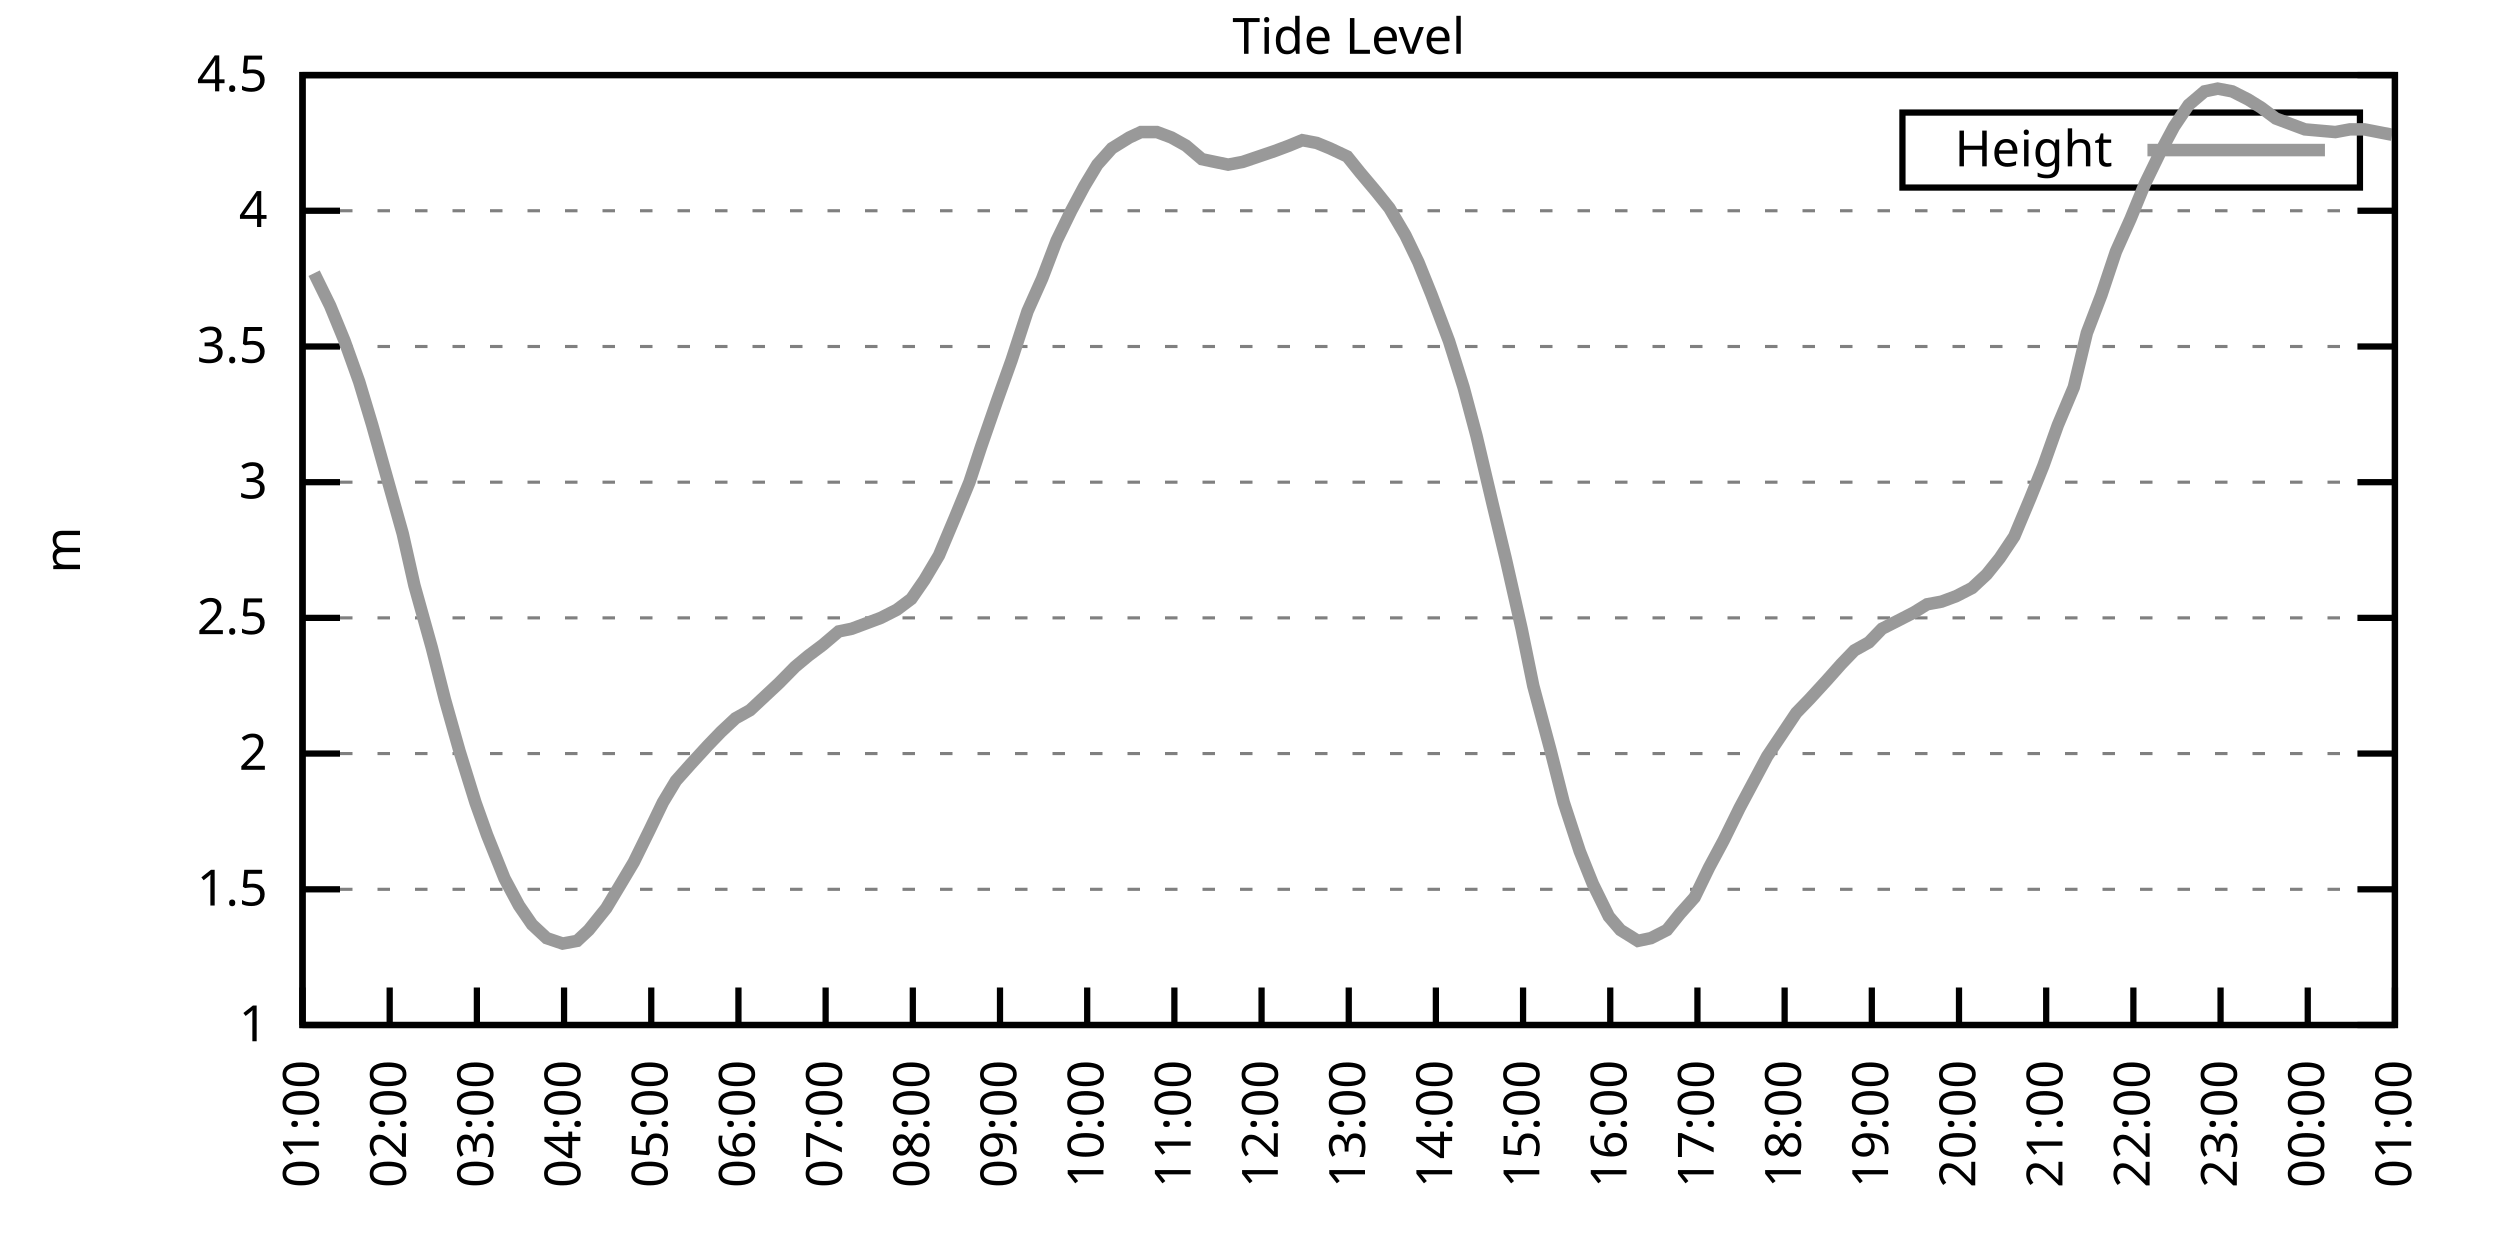
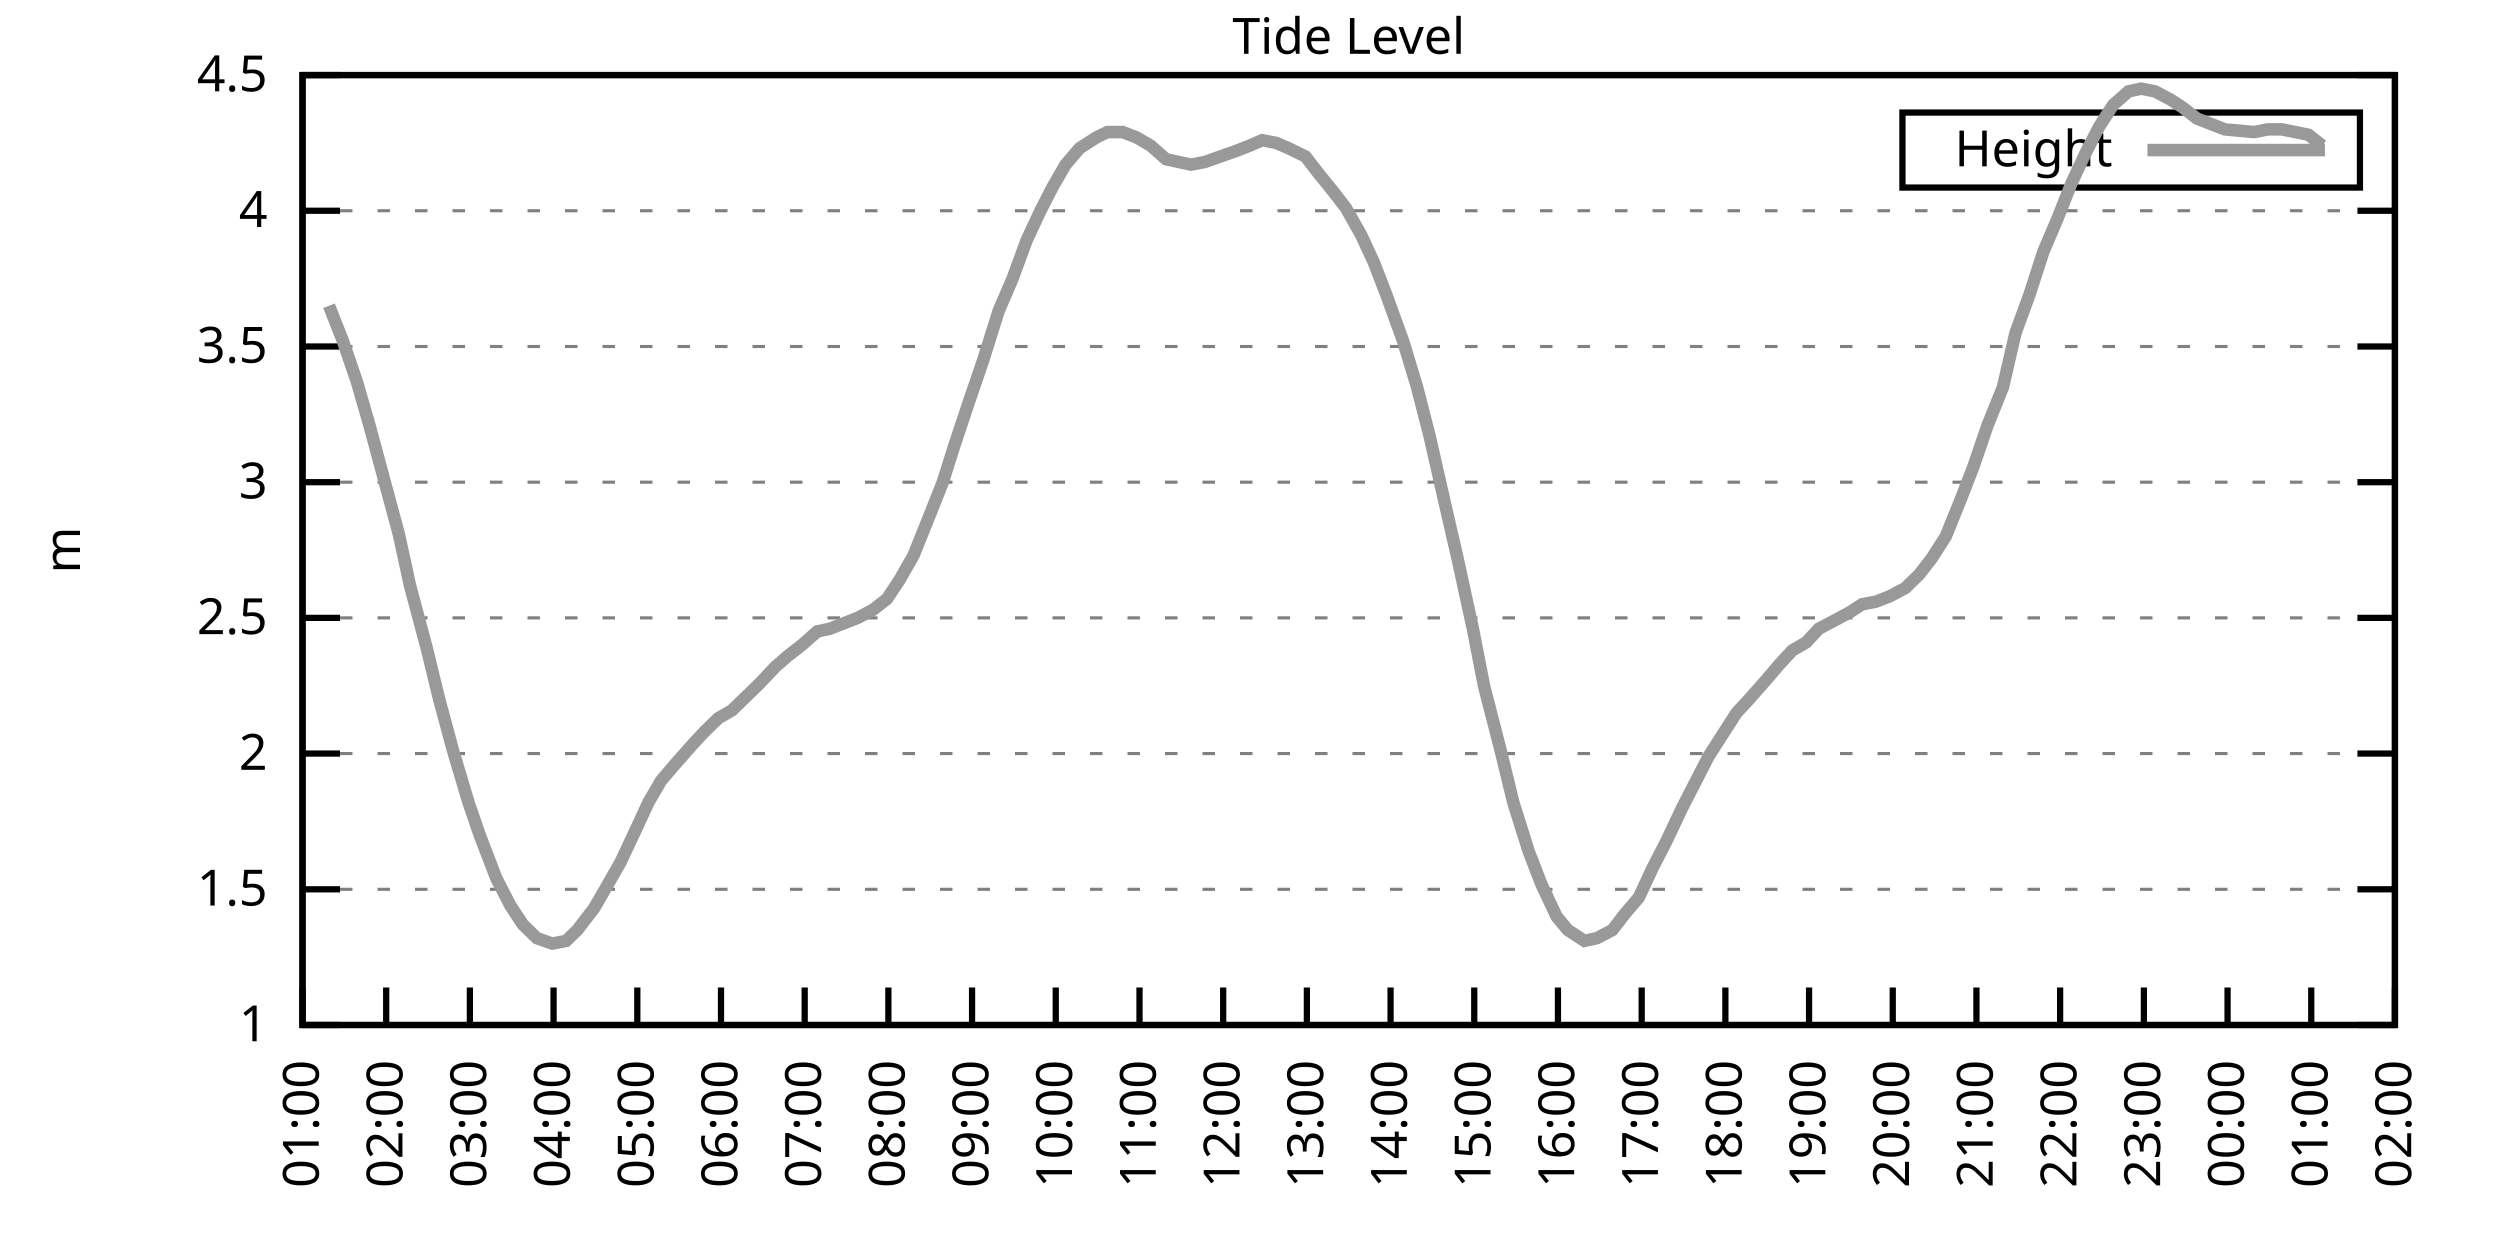
<svg xmlns="http://www.w3.org/2000/svg" xmlns:xlink="http://www.w3.org/1999/xlink" width="400" height="200" viewBox="0 0 400 200">
  <g id="gnuplot_canvas">
    <rect x="0" y="0" width="400" height="200" fill="none" />
    <defs>
      <circle id="gpDot" r="0.5" stroke-width="0.5" stroke="currentColor" />
      <path id="gpPt0" stroke-width="0.333" stroke="currentColor" d="M-1,0 h2 M0,-1 v2" />
      <path id="gpPt1" stroke-width="0.333" stroke="currentColor" d="M-1,-1 L1,1 M1,-1 L-1,1" />
      <path id="gpPt2" stroke-width="0.333" stroke="currentColor" d="M-1,0 L1,0 M0,-1 L0,1 M-1,-1 L1,1 M-1,1 L1,-1" />
      <rect id="gpPt3" stroke-width="0.333" stroke="currentColor" x="-1" y="-1" width="2" height="2" />
      <rect id="gpPt4" stroke-width="0.333" stroke="currentColor" fill="currentColor" x="-1" y="-1" width="2" height="2" />
      <circle id="gpPt5" stroke-width="0.333" stroke="currentColor" cx="0" cy="0" r="1" />
      <use xlink:href="#gpPt5" id="gpPt6" fill="currentColor" stroke="none" />
      <path id="gpPt7" stroke-width="0.333" stroke="currentColor" d="M0,-1.33 L-1.33,0.67 L1.33,0.67 z" />
      <use xlink:href="#gpPt7" id="gpPt8" fill="currentColor" stroke="none" />
      <use xlink:href="#gpPt7" id="gpPt9" stroke="currentColor" transform="rotate(180)" />
      <use xlink:href="#gpPt9" id="gpPt10" fill="currentColor" stroke="none" />
      <use xlink:href="#gpPt3" id="gpPt11" stroke="currentColor" transform="rotate(45)" />
      <use xlink:href="#gpPt11" id="gpPt12" fill="currentColor" stroke="none" />
      <path id="gpPt13" stroke-width="0.333" stroke="currentColor" d="M0,1.330 L1.265,0.411 L0.782,-1.067 L-0.782,-1.076 L-1.265,0.411 z" />
      <use xlink:href="#gpPt13" id="gpPt14" fill="currentColor" stroke="none" />
      <filter id="textbox" filterUnits="objectBoundingBox" x="0" y="0" height="1" width="1">
        <feFlood flood-color="white" flood-opacity="1" result="bgnd" />
        <feComposite in="SourceGraphic" in2="bgnd" operator="atop" />
      </filter>
      <filter id="greybox" filterUnits="objectBoundingBox" x="0" y="0" height="1" width="1">
        <feFlood flood-color="lightgrey" flood-opacity="1" result="grey" />
        <feComposite in="SourceGraphic" in2="grey" operator="atop" />
      </filter>
    </defs>
    <g fill="none" color="white" stroke="currentColor" stroke-width="1.00" stroke-linecap="butt" stroke-linejoin="miter">
</g>
    <g fill="none" color="black" stroke="currentColor" stroke-width="1.00" stroke-linecap="butt" stroke-linejoin="miter">
      <g stroke="none" shape-rendering="crispEdges">
        <polygon fill="rgb(255, 255, 255)" points="48.40,164.00 383.18,164.00 383.18,12.02 48.40,12.02 " />
      </g>
    </g>
    <g fill="none" color="black" stroke="currentColor" stroke-width="1.00" stroke-linecap="butt" stroke-linejoin="miter">
</g>
    <g fill="none" color="black" stroke="black" stroke-width="0.50" stroke-linecap="butt" stroke-linejoin="miter">
</g>
    <g fill="none" color="gray" stroke="currentColor" stroke-width="0.50" stroke-linecap="butt" stroke-linejoin="miter">
      <path stroke="gray" stroke-dasharray="2,4" class="gridline" d="M48.40,164.00 L383.19,164.00  " />
    </g>
    <g fill="none" color="gray" stroke="gray" stroke-width="1.00" stroke-linecap="butt" stroke-linejoin="miter">
</g>
    <g fill="none" color="black" stroke="currentColor" stroke-width="1.00" stroke-linecap="butt" stroke-linejoin="miter">
      <path stroke="black" d="M48.40,164.00 L54.40,164.00 M383.19,164.00 L377.19,164.00  " />
      <g transform="translate(42.80,166.60)" stroke="none" fill="black" font-family="Sans" font-size="8.00" text-anchor="end">
        <text>
          <tspan font-family="Sans"> 1</tspan>
        </text>
      </g>
    </g>
    <g fill="none" color="black" stroke="currentColor" stroke-width="1.00" stroke-linecap="butt" stroke-linejoin="miter">
</g>
    <g fill="none" color="black" stroke="black" stroke-width="0.50" stroke-linecap="butt" stroke-linejoin="miter">
</g>
    <g fill="none" color="gray" stroke="currentColor" stroke-width="0.50" stroke-linecap="butt" stroke-linejoin="miter">
      <path stroke="gray" stroke-dasharray="2,4" class="gridline" d="M48.40,142.29 L383.19,142.29  " />
    </g>
    <g fill="none" color="gray" stroke="gray" stroke-width="1.00" stroke-linecap="butt" stroke-linejoin="miter">
</g>
    <g fill="none" color="black" stroke="currentColor" stroke-width="1.00" stroke-linecap="butt" stroke-linejoin="miter">
      <path stroke="black" d="M48.40,142.29 L54.40,142.29 M383.19,142.29 L377.19,142.29  " />
      <g transform="translate(42.80,144.89)" stroke="none" fill="black" font-family="Sans" font-size="8.00" text-anchor="end">
        <text>
          <tspan font-family="Sans"> 1.5</tspan>
        </text>
      </g>
    </g>
    <g fill="none" color="black" stroke="currentColor" stroke-width="1.00" stroke-linecap="butt" stroke-linejoin="miter">
</g>
    <g fill="none" color="black" stroke="black" stroke-width="0.50" stroke-linecap="butt" stroke-linejoin="miter">
</g>
    <g fill="none" color="gray" stroke="currentColor" stroke-width="0.50" stroke-linecap="butt" stroke-linejoin="miter">
      <path stroke="gray" stroke-dasharray="2,4" class="gridline" d="M48.40,120.57 L383.19,120.57  " />
    </g>
    <g fill="none" color="gray" stroke="gray" stroke-width="1.00" stroke-linecap="butt" stroke-linejoin="miter">
</g>
    <g fill="none" color="black" stroke="currentColor" stroke-width="1.00" stroke-linecap="butt" stroke-linejoin="miter">
      <path stroke="black" d="M48.40,120.57 L54.40,120.57 M383.19,120.57 L377.19,120.57  " />
      <g transform="translate(42.80,123.17)" stroke="none" fill="black" font-family="Sans" font-size="8.00" text-anchor="end">
        <text>
          <tspan font-family="Sans"> 2</tspan>
        </text>
      </g>
    </g>
    <g fill="none" color="black" stroke="currentColor" stroke-width="1.00" stroke-linecap="butt" stroke-linejoin="miter">
</g>
    <g fill="none" color="black" stroke="black" stroke-width="0.50" stroke-linecap="butt" stroke-linejoin="miter">
</g>
    <g fill="none" color="gray" stroke="currentColor" stroke-width="0.50" stroke-linecap="butt" stroke-linejoin="miter">
      <path stroke="gray" stroke-dasharray="2,4" class="gridline" d="M48.40,98.86 L383.19,98.86  " />
    </g>
    <g fill="none" color="gray" stroke="gray" stroke-width="1.00" stroke-linecap="butt" stroke-linejoin="miter">
</g>
    <g fill="none" color="black" stroke="currentColor" stroke-width="1.00" stroke-linecap="butt" stroke-linejoin="miter">
      <path stroke="black" d="M48.40,98.86 L54.40,98.86 M383.19,98.86 L377.19,98.86  " />
      <g transform="translate(42.80,101.46)" stroke="none" fill="black" font-family="Sans" font-size="8.00" text-anchor="end">
        <text>
          <tspan font-family="Sans"> 2.5</tspan>
        </text>
      </g>
    </g>
    <g fill="none" color="black" stroke="currentColor" stroke-width="1.00" stroke-linecap="butt" stroke-linejoin="miter">
</g>
    <g fill="none" color="black" stroke="black" stroke-width="0.50" stroke-linecap="butt" stroke-linejoin="miter">
</g>
    <g fill="none" color="gray" stroke="currentColor" stroke-width="0.50" stroke-linecap="butt" stroke-linejoin="miter">
      <path stroke="gray" stroke-dasharray="2,4" class="gridline" d="M48.40,77.15 L383.19,77.15  " />
    </g>
    <g fill="none" color="gray" stroke="gray" stroke-width="1.00" stroke-linecap="butt" stroke-linejoin="miter">
</g>
    <g fill="none" color="black" stroke="currentColor" stroke-width="1.00" stroke-linecap="butt" stroke-linejoin="miter">
      <path stroke="black" d="M48.40,77.15 L54.40,77.15 M383.19,77.15 L377.19,77.15  " />
      <g transform="translate(42.80,79.75)" stroke="none" fill="black" font-family="Sans" font-size="8.00" text-anchor="end">
        <text>
          <tspan font-family="Sans"> 3</tspan>
        </text>
      </g>
    </g>
    <g fill="none" color="black" stroke="currentColor" stroke-width="1.00" stroke-linecap="butt" stroke-linejoin="miter">
</g>
    <g fill="none" color="black" stroke="black" stroke-width="0.50" stroke-linecap="butt" stroke-linejoin="miter">
</g>
    <g fill="none" color="gray" stroke="currentColor" stroke-width="0.50" stroke-linecap="butt" stroke-linejoin="miter">
      <path stroke="gray" stroke-dasharray="2,4" class="gridline" d="M48.40,55.44 L383.19,55.44  " />
    </g>
    <g fill="none" color="gray" stroke="gray" stroke-width="1.00" stroke-linecap="butt" stroke-linejoin="miter">
</g>
    <g fill="none" color="black" stroke="currentColor" stroke-width="1.00" stroke-linecap="butt" stroke-linejoin="miter">
      <path stroke="black" d="M48.40,55.44 L54.40,55.44 M383.19,55.44 L377.19,55.44  " />
      <g transform="translate(42.80,58.04)" stroke="none" fill="black" font-family="Sans" font-size="8.00" text-anchor="end">
        <text>
          <tspan font-family="Sans"> 3.5</tspan>
        </text>
      </g>
    </g>
    <g fill="none" color="black" stroke="currentColor" stroke-width="1.00" stroke-linecap="butt" stroke-linejoin="miter">
</g>
    <g fill="none" color="black" stroke="black" stroke-width="0.50" stroke-linecap="butt" stroke-linejoin="miter">
</g>
    <g fill="none" color="gray" stroke="currentColor" stroke-width="0.50" stroke-linecap="butt" stroke-linejoin="miter">
      <path stroke="gray" stroke-dasharray="2,4" class="gridline" d="M48.40,33.72 L383.19,33.72  " />
    </g>
    <g fill="none" color="gray" stroke="gray" stroke-width="1.00" stroke-linecap="butt" stroke-linejoin="miter">
</g>
    <g fill="none" color="black" stroke="currentColor" stroke-width="1.00" stroke-linecap="butt" stroke-linejoin="miter">
      <path stroke="black" d="M48.40,33.72 L54.40,33.72 M383.19,33.72 L377.19,33.72  " />
      <g transform="translate(42.80,36.32)" stroke="none" fill="black" font-family="Sans" font-size="8.00" text-anchor="end">
        <text>
          <tspan font-family="Sans"> 4</tspan>
        </text>
      </g>
    </g>
    <g fill="none" color="black" stroke="currentColor" stroke-width="1.00" stroke-linecap="butt" stroke-linejoin="miter">
</g>
    <g fill="none" color="black" stroke="black" stroke-width="0.50" stroke-linecap="butt" stroke-linejoin="miter">
</g>
    <g fill="none" color="gray" stroke="currentColor" stroke-width="0.50" stroke-linecap="butt" stroke-linejoin="miter">
      <path stroke="gray" stroke-dasharray="2,4" class="gridline" d="M48.40,12.01 L383.19,12.01  " />
    </g>
    <g fill="none" color="gray" stroke="gray" stroke-width="1.00" stroke-linecap="butt" stroke-linejoin="miter">
</g>
    <g fill="none" color="black" stroke="currentColor" stroke-width="1.00" stroke-linecap="butt" stroke-linejoin="miter">
      <path stroke="black" d="M48.40,12.01 L54.40,12.01 M383.19,12.01 L377.19,12.01  " />
      <g transform="translate(42.80,14.61)" stroke="none" fill="black" font-family="Sans" font-size="8.00" text-anchor="end">
        <text>
          <tspan font-family="Sans"> 4.5</tspan>
        </text>
      </g>
    </g>
    <g fill="none" color="black" stroke="currentColor" stroke-width="1.00" stroke-linecap="butt" stroke-linejoin="miter">
      <path stroke="black" d="M48.40,164.00 L48.40,158.00  " />
      <g transform="translate(51.00,169.60) rotate(270.00)" stroke="none" fill="black" font-family="Sans" font-size="8.00" text-anchor="end">
        <text>
          <tspan font-family="Sans">01:00</tspan>
        </text>
      </g>
    </g>
    <g fill="none" color="black" stroke="currentColor" stroke-width="1.00" stroke-linecap="butt" stroke-linejoin="miter">
-       <path stroke="black" d="M62.35,164.00 L62.35,158.00  " />
-       <g transform="translate(64.95,169.60) rotate(270.00)" stroke="none" fill="black" font-family="Sans" font-size="8.00" text-anchor="end">
+       <path stroke="black" d="M61.79,164.00 L61.79,158.00  " />
+       <g transform="translate(64.39,169.60) rotate(270.00)" stroke="none" fill="black" font-family="Sans" font-size="8.00" text-anchor="end">
        <text>
          <tspan font-family="Sans">02:00</tspan>
        </text>
      </g>
    </g>
    <g fill="none" color="black" stroke="currentColor" stroke-width="1.00" stroke-linecap="butt" stroke-linejoin="miter">
-       <path stroke="black" d="M76.30,164.00 L76.30,158.00  " />
-       <g transform="translate(78.90,169.60) rotate(270.00)" stroke="none" fill="black" font-family="Sans" font-size="8.00" text-anchor="end">
+       <path stroke="black" d="M75.18,164.00 L75.18,158.00  " />
+       <g transform="translate(77.78,169.60) rotate(270.00)" stroke="none" fill="black" font-family="Sans" font-size="8.00" text-anchor="end">
        <text>
          <tspan font-family="Sans">03:00</tspan>
        </text>
      </g>
    </g>
    <g fill="none" color="black" stroke="currentColor" stroke-width="1.00" stroke-linecap="butt" stroke-linejoin="miter">
-       <path stroke="black" d="M90.25,164.00 L90.25,158.00  " />
-       <g transform="translate(92.85,169.60) rotate(270.00)" stroke="none" fill="black" font-family="Sans" font-size="8.00" text-anchor="end">
+       <path stroke="black" d="M88.57,164.00 L88.57,158.00  " />
+       <g transform="translate(91.17,169.60) rotate(270.00)" stroke="none" fill="black" font-family="Sans" font-size="8.00" text-anchor="end">
        <text>
          <tspan font-family="Sans">04:00</tspan>
        </text>
      </g>
    </g>
    <g fill="none" color="black" stroke="currentColor" stroke-width="1.00" stroke-linecap="butt" stroke-linejoin="miter">
-       <path stroke="black" d="M104.20,164.00 L104.20,158.00  " />
-       <g transform="translate(106.80,169.60) rotate(270.00)" stroke="none" fill="black" font-family="Sans" font-size="8.00" text-anchor="end">
+       <path stroke="black" d="M101.97,164.00 L101.97,158.00  " />
+       <g transform="translate(104.57,169.60) rotate(270.00)" stroke="none" fill="black" font-family="Sans" font-size="8.00" text-anchor="end">
        <text>
          <tspan font-family="Sans">05:00</tspan>
        </text>
      </g>
    </g>
    <g fill="none" color="black" stroke="currentColor" stroke-width="1.00" stroke-linecap="butt" stroke-linejoin="miter">
-       <path stroke="black" d="M118.15,164.00 L118.15,158.00  " />
-       <g transform="translate(120.75,169.60) rotate(270.00)" stroke="none" fill="black" font-family="Sans" font-size="8.00" text-anchor="end">
+       <path stroke="black" d="M115.36,164.00 L115.36,158.00  " />
+       <g transform="translate(117.96,169.60) rotate(270.00)" stroke="none" fill="black" font-family="Sans" font-size="8.00" text-anchor="end">
        <text>
          <tspan font-family="Sans">06:00</tspan>
        </text>
      </g>
    </g>
    <g fill="none" color="black" stroke="currentColor" stroke-width="1.00" stroke-linecap="butt" stroke-linejoin="miter">
-       <path stroke="black" d="M132.10,164.00 L132.10,158.00  " />
-       <g transform="translate(134.70,169.60) rotate(270.00)" stroke="none" fill="black" font-family="Sans" font-size="8.00" text-anchor="end">
+       <path stroke="black" d="M128.75,164.00 L128.75,158.00  " />
+       <g transform="translate(131.35,169.60) rotate(270.00)" stroke="none" fill="black" font-family="Sans" font-size="8.00" text-anchor="end">
        <text>
          <tspan font-family="Sans">07:00</tspan>
        </text>
      </g>
    </g>
    <g fill="none" color="black" stroke="currentColor" stroke-width="1.00" stroke-linecap="butt" stroke-linejoin="miter">
-       <path stroke="black" d="M146.05,164.00 L146.05,158.00  " />
-       <g transform="translate(148.65,169.60) rotate(270.00)" stroke="none" fill="black" font-family="Sans" font-size="8.00" text-anchor="end">
+       <path stroke="black" d="M142.14,164.00 L142.14,158.00  " />
+       <g transform="translate(144.74,169.60) rotate(270.00)" stroke="none" fill="black" font-family="Sans" font-size="8.00" text-anchor="end">
        <text>
          <tspan font-family="Sans">08:00</tspan>
        </text>
      </g>
    </g>
    <g fill="none" color="black" stroke="currentColor" stroke-width="1.00" stroke-linecap="butt" stroke-linejoin="miter">
-       <path stroke="black" d="M160.00,164.00 L160.00,158.00  " />
-       <g transform="translate(162.60,169.60) rotate(270.00)" stroke="none" fill="black" font-family="Sans" font-size="8.00" text-anchor="end">
+       <path stroke="black" d="M155.53,164.00 L155.53,158.00  " />
+       <g transform="translate(158.13,169.60) rotate(270.00)" stroke="none" fill="black" font-family="Sans" font-size="8.00" text-anchor="end">
        <text>
          <tspan font-family="Sans">09:00</tspan>
        </text>
      </g>
    </g>
    <g fill="none" color="black" stroke="currentColor" stroke-width="1.00" stroke-linecap="butt" stroke-linejoin="miter">
-       <path stroke="black" d="M173.95,164.00 L173.95,158.00  " />
-       <g transform="translate(176.55,169.60) rotate(270.00)" stroke="none" fill="black" font-family="Sans" font-size="8.00" text-anchor="end">
+       <path stroke="black" d="M168.92,164.00 L168.92,158.00  " />
+       <g transform="translate(171.52,169.60) rotate(270.00)" stroke="none" fill="black" font-family="Sans" font-size="8.00" text-anchor="end">
        <text>
          <tspan font-family="Sans">10:00</tspan>
        </text>
      </g>
    </g>
    <g fill="none" color="black" stroke="currentColor" stroke-width="1.00" stroke-linecap="butt" stroke-linejoin="miter">
-       <path stroke="black" d="M187.90,164.00 L187.90,158.00  " />
-       <g transform="translate(190.50,169.60) rotate(270.00)" stroke="none" fill="black" font-family="Sans" font-size="8.00" text-anchor="end">
+       <path stroke="black" d="M182.32,164.00 L182.32,158.00  " />
+       <g transform="translate(184.92,169.60) rotate(270.00)" stroke="none" fill="black" font-family="Sans" font-size="8.00" text-anchor="end">
        <text>
          <tspan font-family="Sans">11:00</tspan>
        </text>
      </g>
    </g>
    <g fill="none" color="black" stroke="currentColor" stroke-width="1.00" stroke-linecap="butt" stroke-linejoin="miter">
-       <path stroke="black" d="M201.85,164.00 L201.85,158.00  " />
-       <g transform="translate(204.45,169.60) rotate(270.00)" stroke="none" fill="black" font-family="Sans" font-size="8.00" text-anchor="end">
+       <path stroke="black" d="M195.71,164.00 L195.71,158.00  " />
+       <g transform="translate(198.31,169.60) rotate(270.00)" stroke="none" fill="black" font-family="Sans" font-size="8.00" text-anchor="end">
        <text>
          <tspan font-family="Sans">12:00</tspan>
        </text>
      </g>
    </g>
    <g fill="none" color="black" stroke="currentColor" stroke-width="1.00" stroke-linecap="butt" stroke-linejoin="miter">
-       <path stroke="black" d="M215.80,164.00 L215.80,158.00  " />
-       <g transform="translate(218.40,169.60) rotate(270.00)" stroke="none" fill="black" font-family="Sans" font-size="8.00" text-anchor="end">
+       <path stroke="black" d="M209.10,164.00 L209.10,158.00  " />
+       <g transform="translate(211.70,169.60) rotate(270.00)" stroke="none" fill="black" font-family="Sans" font-size="8.00" text-anchor="end">
        <text>
          <tspan font-family="Sans">13:00</tspan>
        </text>
      </g>
    </g>
    <g fill="none" color="black" stroke="currentColor" stroke-width="1.00" stroke-linecap="butt" stroke-linejoin="miter">
-       <path stroke="black" d="M229.74,164.00 L229.74,158.00  " />
-       <g transform="translate(232.34,169.60) rotate(270.00)" stroke="none" fill="black" font-family="Sans" font-size="8.00" text-anchor="end">
+       <path stroke="black" d="M222.49,164.00 L222.49,158.00  " />
+       <g transform="translate(225.09,169.60) rotate(270.00)" stroke="none" fill="black" font-family="Sans" font-size="8.00" text-anchor="end">
        <text>
          <tspan font-family="Sans">14:00</tspan>
        </text>
      </g>
    </g>
    <g fill="none" color="black" stroke="currentColor" stroke-width="1.00" stroke-linecap="butt" stroke-linejoin="miter">
-       <path stroke="black" d="M243.69,164.00 L243.69,158.00  " />
-       <g transform="translate(246.29,169.60) rotate(270.00)" stroke="none" fill="black" font-family="Sans" font-size="8.00" text-anchor="end">
+       <path stroke="black" d="M235.88,164.00 L235.88,158.00  " />
+       <g transform="translate(238.48,169.60) rotate(270.00)" stroke="none" fill="black" font-family="Sans" font-size="8.00" text-anchor="end">
        <text>
          <tspan font-family="Sans">15:00</tspan>
        </text>
      </g>
    </g>
    <g fill="none" color="black" stroke="currentColor" stroke-width="1.00" stroke-linecap="butt" stroke-linejoin="miter">
-       <path stroke="black" d="M257.64,164.00 L257.64,158.00  " />
-       <g transform="translate(260.24,169.60) rotate(270.00)" stroke="none" fill="black" font-family="Sans" font-size="8.00" text-anchor="end">
+       <path stroke="black" d="M249.27,164.00 L249.27,158.00  " />
+       <g transform="translate(251.87,169.60) rotate(270.00)" stroke="none" fill="black" font-family="Sans" font-size="8.00" text-anchor="end">
        <text>
          <tspan font-family="Sans">16:00</tspan>
        </text>
      </g>
    </g>
    <g fill="none" color="black" stroke="currentColor" stroke-width="1.00" stroke-linecap="butt" stroke-linejoin="miter">
-       <path stroke="black" d="M271.59,164.00 L271.59,158.00  " />
-       <g transform="translate(274.19,169.60) rotate(270.00)" stroke="none" fill="black" font-family="Sans" font-size="8.00" text-anchor="end">
+       <path stroke="black" d="M262.67,164.00 L262.67,158.00  " />
+       <g transform="translate(265.27,169.60) rotate(270.00)" stroke="none" fill="black" font-family="Sans" font-size="8.00" text-anchor="end">
        <text>
          <tspan font-family="Sans">17:00</tspan>
        </text>
      </g>
    </g>
    <g fill="none" color="black" stroke="currentColor" stroke-width="1.00" stroke-linecap="butt" stroke-linejoin="miter">
-       <path stroke="black" d="M285.54,164.00 L285.54,158.00  " />
-       <g transform="translate(288.14,169.60) rotate(270.00)" stroke="none" fill="black" font-family="Sans" font-size="8.00" text-anchor="end">
+       <path stroke="black" d="M276.06,164.00 L276.06,158.00  " />
+       <g transform="translate(278.66,169.60) rotate(270.00)" stroke="none" fill="black" font-family="Sans" font-size="8.00" text-anchor="end">
        <text>
          <tspan font-family="Sans">18:00</tspan>
        </text>
      </g>
    </g>
    <g fill="none" color="black" stroke="currentColor" stroke-width="1.00" stroke-linecap="butt" stroke-linejoin="miter">
-       <path stroke="black" d="M299.49,164.00 L299.49,158.00  " />
-       <g transform="translate(302.09,169.60) rotate(270.00)" stroke="none" fill="black" font-family="Sans" font-size="8.00" text-anchor="end">
+       <path stroke="black" d="M289.45,164.00 L289.45,158.00  " />
+       <g transform="translate(292.05,169.60) rotate(270.00)" stroke="none" fill="black" font-family="Sans" font-size="8.00" text-anchor="end">
        <text>
          <tspan font-family="Sans">19:00</tspan>
        </text>
      </g>
    </g>
    <g fill="none" color="black" stroke="currentColor" stroke-width="1.00" stroke-linecap="butt" stroke-linejoin="miter">
-       <path stroke="black" d="M313.44,164.00 L313.44,158.00  " />
-       <g transform="translate(316.04,169.60) rotate(270.00)" stroke="none" fill="black" font-family="Sans" font-size="8.00" text-anchor="end">
+       <path stroke="black" d="M302.84,164.00 L302.84,158.00  " />
+       <g transform="translate(305.44,169.60) rotate(270.00)" stroke="none" fill="black" font-family="Sans" font-size="8.00" text-anchor="end">
        <text>
          <tspan font-family="Sans">20:00</tspan>
        </text>
      </g>
    </g>
    <g fill="none" color="black" stroke="currentColor" stroke-width="1.00" stroke-linecap="butt" stroke-linejoin="miter">
-       <path stroke="black" d="M327.39,164.00 L327.39,158.00  " />
-       <g transform="translate(329.99,169.60) rotate(270.00)" stroke="none" fill="black" font-family="Sans" font-size="8.00" text-anchor="end">
+       <path stroke="black" d="M316.23,164.00 L316.23,158.00  " />
+       <g transform="translate(318.83,169.60) rotate(270.00)" stroke="none" fill="black" font-family="Sans" font-size="8.00" text-anchor="end">
        <text>
          <tspan font-family="Sans">21:00</tspan>
        </text>
      </g>
    </g>
    <g fill="none" color="black" stroke="currentColor" stroke-width="1.00" stroke-linecap="butt" stroke-linejoin="miter">
-       <path stroke="black" d="M341.34,164.00 L341.34,158.00  " />
-       <g transform="translate(343.94,169.60) rotate(270.00)" stroke="none" fill="black" font-family="Sans" font-size="8.00" text-anchor="end">
+       <path stroke="black" d="M329.62,164.00 L329.62,158.00  " />
+       <g transform="translate(332.22,169.60) rotate(270.00)" stroke="none" fill="black" font-family="Sans" font-size="8.00" text-anchor="end">
        <text>
          <tspan font-family="Sans">22:00</tspan>
        </text>
      </g>
    </g>
    <g fill="none" color="black" stroke="currentColor" stroke-width="1.00" stroke-linecap="butt" stroke-linejoin="miter">
-       <path stroke="black" d="M355.29,164.00 L355.29,158.00  " />
-       <g transform="translate(357.89,169.60) rotate(270.00)" stroke="none" fill="black" font-family="Sans" font-size="8.00" text-anchor="end">
+       <path stroke="black" d="M343.02,164.00 L343.02,158.00  " />
+       <g transform="translate(345.62,169.60) rotate(270.00)" stroke="none" fill="black" font-family="Sans" font-size="8.00" text-anchor="end">
        <text>
          <tspan font-family="Sans">23:00</tspan>
        </text>
      </g>
    </g>
    <g fill="none" color="black" stroke="currentColor" stroke-width="1.00" stroke-linecap="butt" stroke-linejoin="miter">
-       <path stroke="black" d="M369.24,164.00 L369.24,158.00  " />
-       <g transform="translate(371.84,169.60) rotate(270.00)" stroke="none" fill="black" font-family="Sans" font-size="8.00" text-anchor="end">
+       <path stroke="black" d="M356.41,164.00 L356.41,158.00  " />
+       <g transform="translate(359.01,169.60) rotate(270.00)" stroke="none" fill="black" font-family="Sans" font-size="8.00" text-anchor="end">
        <text>
          <tspan font-family="Sans">00:00</tspan>
+         </text>
+       </g>
+     </g>
+     <g fill="none" color="black" stroke="currentColor" stroke-width="1.00" stroke-linecap="butt" stroke-linejoin="miter">
+       <path stroke="black" d="M369.80,164.00 L369.80,158.00  " />
+       <g transform="translate(372.40,169.60) rotate(270.00)" stroke="none" fill="black" font-family="Sans" font-size="8.00" text-anchor="end">
+         <text>
+           <tspan font-family="Sans">01:00</tspan>
        </text>
      </g>
    </g>
    <g fill="none" color="black" stroke="currentColor" stroke-width="1.00" stroke-linecap="butt" stroke-linejoin="miter">
      <path stroke="black" d="M383.19,164.00 L383.19,158.00  " />
      <g transform="translate(385.79,169.60) rotate(270.00)" stroke="none" fill="black" font-family="Sans" font-size="8.00" text-anchor="end">
        <text>
-           <tspan font-family="Sans">01:00</tspan>
+           <tspan font-family="Sans">02:00</tspan>
        </text>
      </g>
    </g>
    <g fill="none" color="black" stroke="currentColor" stroke-width="1.00" stroke-linecap="butt" stroke-linejoin="miter">
</g>
    <g fill="none" color="black" stroke="currentColor" stroke-width="1.00" stroke-linecap="butt" stroke-linejoin="miter">
      <path stroke="black" d="M48.40,12.01 L48.40,164.00 L383.19,164.00 L383.19,12.01 L48.40,12.01 Z  " />
    </g>
    <g fill="none" color="black" stroke="currentColor" stroke-width="1.00" stroke-linecap="butt" stroke-linejoin="miter">
</g>
    <g fill="none" color="black" stroke="currentColor" stroke-width="1.00" stroke-linecap="butt" stroke-linejoin="miter">
      <path stroke="black" d="M304.39,30.01 L304.39,18.01 L377.59,18.01 L377.59,30.01 L304.39,30.01 Z  " />
    </g>
    <g id="Tide_level_plot_1">
      <g fill="none" color="white" stroke="black" stroke-width="2.00" stroke-linecap="butt" stroke-linejoin="miter">
</g>
      <g fill="none" color="black" stroke="currentColor" stroke-width="2.00" stroke-linecap="butt" stroke-linejoin="miter">
        <g transform="translate(337.99,26.61)" stroke="none" fill="black" font-family="Sans" font-size="8.00" text-anchor="end">
          <text>
            <tspan font-family="Sans">Height</tspan>
          </text>
        </g>
      </g>
      <g fill="none" color="black" stroke="currentColor" stroke-width="2.00" stroke-linecap="butt" stroke-linejoin="miter">
-         <path stroke="rgb(153, 153, 153)" d="M343.59,24.01 L371.99,24.01 M50.26,43.71 L52.82,48.92 L55.14,54.57 L57.47,61.08 L59.56,68.03 L62.12,77.15   L64.44,85.40 L66.30,93.65 L69.09,103.64 L71.18,111.89 L73.51,120.14 L76.07,128.39 L77.93,133.60 L80.72,140.55   L83.04,144.89 L85.13,147.93 L87.46,150.10 L90.02,150.97 L92.34,150.54 L94.20,148.80 L96.99,145.33 L99.08,141.85   L101.41,137.94 L103.97,132.73 L106.06,128.39 L108.15,124.92 L110.48,122.31 L113.27,119.27 L115.36,117.10 L117.68,114.93   L120.01,113.63 L124.66,109.28 L127.22,106.68 L129.31,104.94 L131.63,103.20 L134.19,101.03 L136.28,100.60 L138.61,99.73   L140.93,98.86 L143.49,97.56 L145.81,95.82 L147.91,92.78 L150.23,88.87 L152.79,82.79 L155.11,77.15 L156.97,71.50   L159.53,64.12 L161.86,57.61 L164.41,49.79 L166.74,44.58 L169.06,38.50 L171.39,33.72 L173.48,29.81 L175.57,26.34   L177.90,23.73 L180.69,22.00 L182.55,21.13 L185.11,21.13 L187.43,22.00 L189.76,23.30 L192.31,25.47 L194.41,25.91   L196.50,26.34 L198.82,25.91 L201.38,25.04 L203.94,24.17 L206.26,23.30 L208.36,22.43 L210.68,22.87 L212.77,23.73   L215.56,25.04 L217.65,27.64 L220.21,30.68 L222.30,33.29 L224.86,37.63 L226.95,41.97 L229.05,47.18 L231.84,54.57   L234.16,61.95 L236.25,69.77 L238.81,80.62 L240.90,89.31 L243.46,100.60 L245.32,109.72 L248.11,120.14 L250.20,128.39   L252.76,136.21 L254.85,141.42 L257.41,146.63 L259.27,148.80 L262.06,150.54 L264.15,150.10 L266.71,148.80 L268.80,146.20   L271.13,143.59 L273.45,138.81 L275.78,134.47 L278.34,129.26 L280.43,125.35 L282.75,121.01 L285.08,117.53 L287.40,114.06   L289.50,111.89 L292.29,108.85 L294.61,106.24 L296.70,104.07 L299.03,102.77 L301.12,100.60 L303.68,99.30 L306.23,97.99   L308.33,96.69 L310.65,96.26 L312.98,95.39 L315.53,94.08 L317.86,91.91 L319.95,89.31 L322.28,85.83 L324.83,79.75   L326.93,74.54 L329.25,68.03 L331.81,61.95 L333.90,53.26 L336.23,47.18 L338.55,40.24 L340.88,35.03 L343.20,29.38   L345.53,24.60 L347.85,20.26 L350.18,16.79 L352.73,14.62 L354.83,14.18 L357.15,14.62 L359.71,15.92 L361.80,17.22   L364.13,18.96 L366.45,19.83 L368.78,20.70 L373.66,21.13 L375.98,20.70 L378.31,20.70 L382.73,21.56  " />
+         <path stroke="rgb(153, 153, 153)" d="M343.59,24.01 L371.99,24.01 M52.64,48.92 L54.87,54.57 L57.10,61.08 L59.11,68.03 L61.57,77.15 L63.80,85.40   L65.59,93.65 L68.26,103.64 L70.27,111.89 L72.50,120.14 L74.96,128.39 L76.75,133.60 L79.42,140.55 L81.66,144.89   L83.66,147.93 L85.90,150.10 L88.35,150.97 L90.58,150.54 L92.37,148.80 L95.05,145.33 L97.06,141.85 L99.29,137.94   L101.74,132.73 L103.75,128.39 L105.76,124.92 L107.99,122.31 L110.67,119.27 L112.68,117.10 L114.91,114.93 L117.14,113.63   L121.61,109.28 L124.06,106.68 L126.07,104.94 L128.30,103.20 L130.76,101.03 L132.77,100.60 L135.00,99.73 L137.23,98.86   L139.69,97.56 L141.92,95.82 L143.93,92.78 L146.16,88.87 L148.61,82.79 L150.85,77.15 L152.63,71.50 L155.09,64.12   L157.32,57.61 L159.77,49.79 L162.01,44.58 L164.24,38.50 L166.47,33.72 L168.48,29.81 L170.49,26.34 L172.72,23.73   L175.40,22.00 L177.18,21.13 L179.64,21.13 L181.87,22.00 L184.10,23.30 L186.56,25.47 L188.57,25.91 L190.57,26.34   L192.81,25.91 L195.26,25.04 L197.72,24.17 L199.95,23.30 L201.96,22.43 L204.19,22.87 L206.20,23.73 L208.88,25.04   L210.88,27.64 L213.34,30.68 L215.35,33.29 L217.80,37.63 L219.81,41.97 L221.82,47.18 L224.50,54.57 L226.73,61.95   L228.74,69.77 L231.20,80.62 L233.20,89.31 L235.66,100.60 L237.44,109.72 L240.12,120.14 L242.13,128.39 L244.59,136.21   L246.60,141.42 L249.05,146.63 L250.84,148.80 L253.51,150.54 L255.52,150.10 L257.98,148.80 L259.99,146.20 L262.22,143.59   L264.45,138.81 L266.68,134.47 L269.14,129.26 L271.15,125.35 L273.38,121.01 L275.61,117.53 L277.84,114.06 L279.85,111.89   L282.53,108.85 L284.76,106.24 L286.77,104.07 L289.00,102.77 L291.01,100.60 L293.47,99.30 L295.92,97.99 L297.93,96.69   L300.16,96.26 L302.39,95.39 L304.85,94.08 L307.08,91.91 L309.09,89.31 L311.32,85.83 L313.78,79.75 L315.79,74.54   L318.02,68.03 L320.47,61.95 L322.48,53.26 L324.71,47.18 L326.95,40.24 L329.18,35.03 L331.41,29.38 L333.64,24.60   L335.87,20.26 L338.10,16.79 L340.56,14.62 L342.57,14.18 L344.80,14.62 L347.26,15.92 L349.26,17.22 L351.50,18.96   L353.73,19.83 L355.96,20.70 L360.65,21.13 L362.88,20.70 L365.11,20.70 L369.35,21.56 L371.58,23.30  " />
      </g>
    </g>
    <g fill="none" color="black" stroke="currentColor" stroke-width="2.00" stroke-linecap="butt" stroke-linejoin="miter">
</g>
    <g fill="none" color="black" stroke="black" stroke-width="1.00" stroke-linecap="butt" stroke-linejoin="miter">
</g>
    <g fill="none" color="black" stroke="currentColor" stroke-width="1.00" stroke-linecap="butt" stroke-linejoin="miter">
      <path stroke="black" d="M48.40,12.01 L48.40,164.00 L383.19,164.00 L383.19,12.01 L48.40,12.01 Z  " />
      <g transform="translate(12.80,88.01) rotate(270.00)" stroke="none" fill="black" font-family="Sans" font-size="8.00" text-anchor="middle">
        <text>
          <tspan font-family="Sans">m</tspan>
        </text>
      </g>
    </g>
    <g fill="none" color="black" stroke="currentColor" stroke-width="1.00" stroke-linecap="butt" stroke-linejoin="miter">
</g>
    <g fill="none" color="black" stroke="currentColor" stroke-width="1.00" stroke-linecap="butt" stroke-linejoin="miter">
      <g transform="translate(215.79,8.61)" stroke="none" fill="black" font-family="Sans" font-size="8.00" text-anchor="middle">
        <text>
          <tspan font-family="Sans">Tide Level</tspan>
        </text>
      </g>
    </g>
    <g fill="none" color="black" stroke="currentColor" stroke-width="1.00" stroke-linecap="butt" stroke-linejoin="miter">
</g>
  </g>
</svg>
